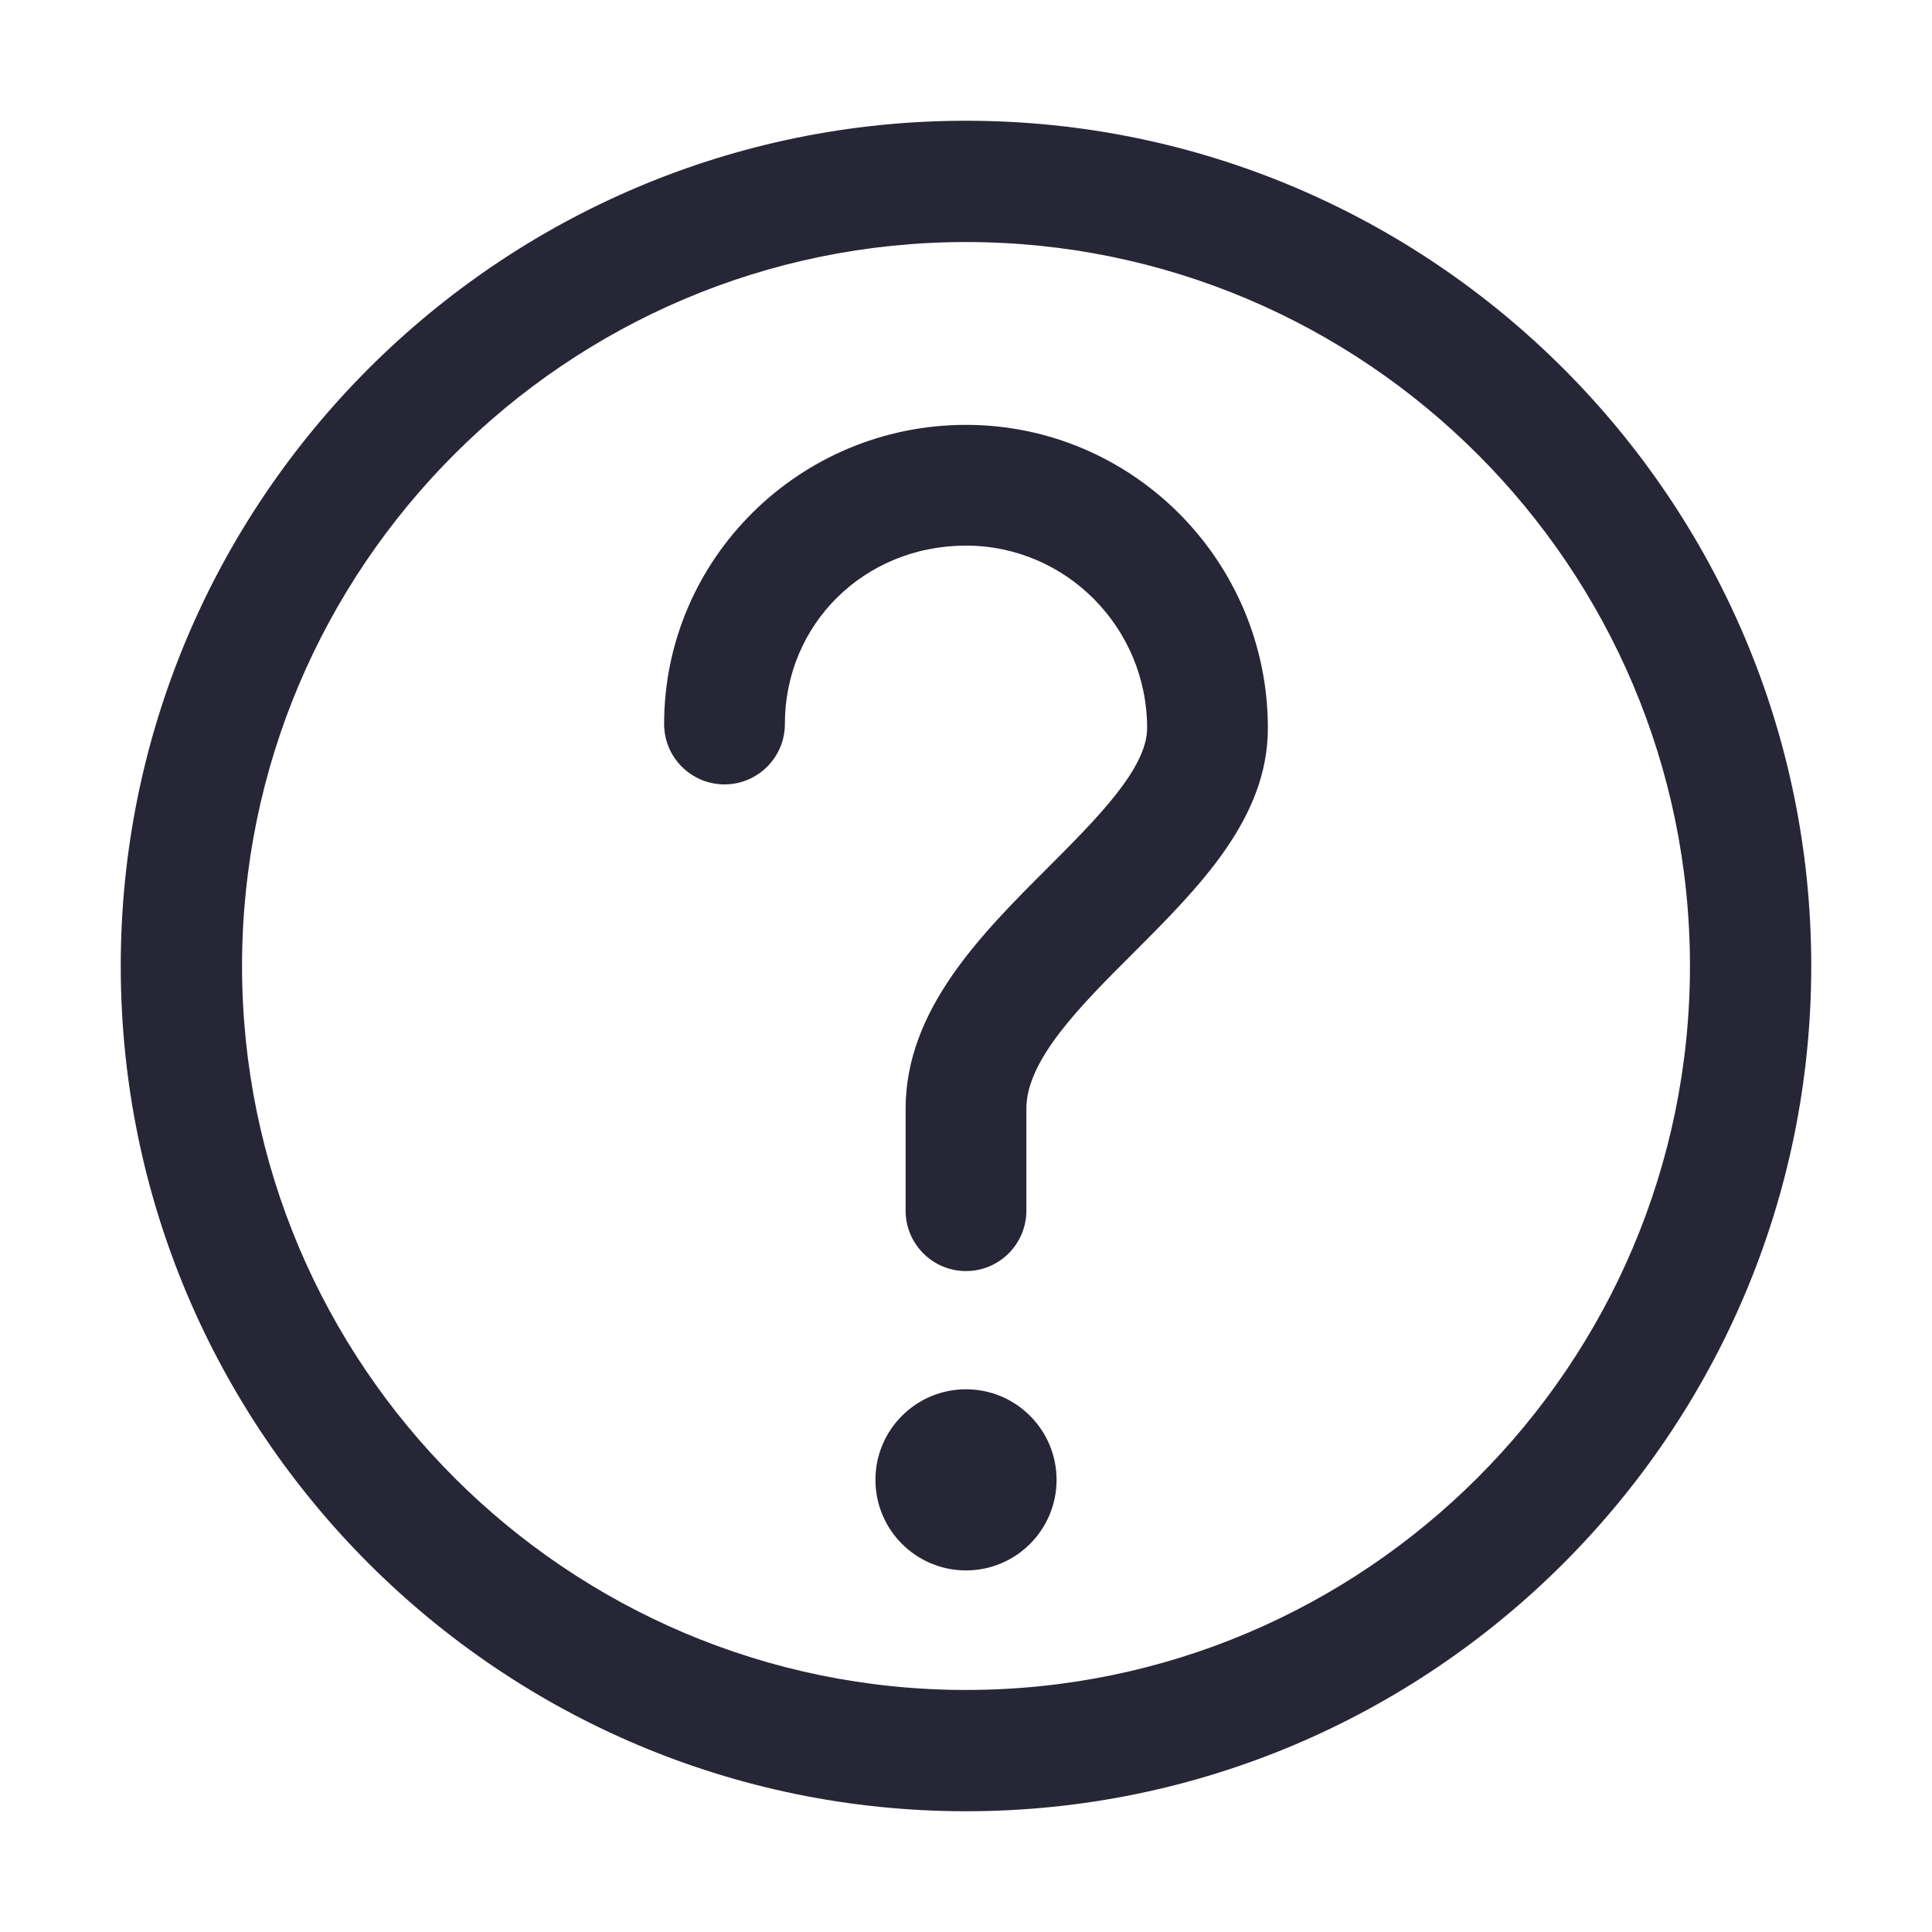
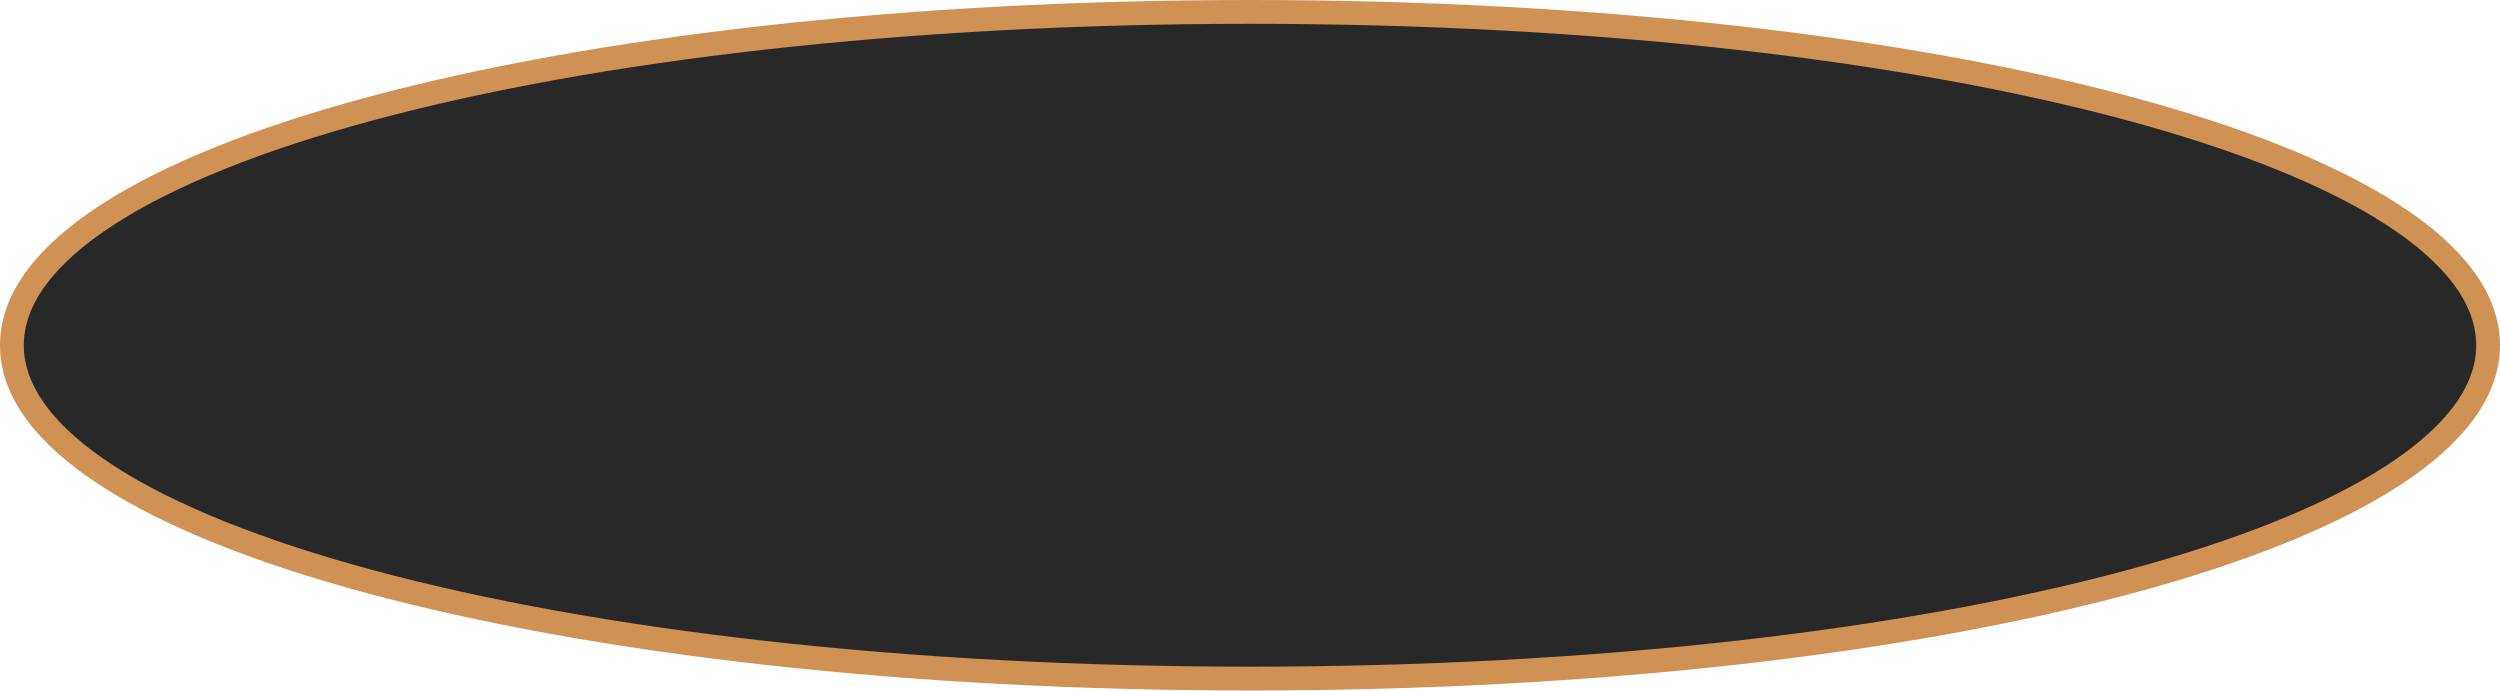
- <svg xmlns="http://www.w3.org/2000/svg" version="1.1" width="200" height="200" viewBox="0 0 200 200">
-   <defs>
-     <style type="text/css">
- @font-face {
-   font-family: "ifont";
-   src: url("//at.alicdn.com/t/font_1442373896_4754455.eot?#iefix") format("embedded-opentype"), url("//at.alicdn.com/t/font_1442373896_4754455.woff") format("woff"), url("//at.alicdn.com/t/font_1442373896_4754455.ttf") format("truetype"), url("//at.alicdn.com/t/font_1442373896_4754455.svg#ifont") format("svg");
- }
- 
- </style>
-   </defs>
-   <g class="transform-group">
-     <g transform="scale(0.1953125, 0.1953125)">
-       <path d="M464 784.352c0 26.51 21.49 48 48 48s48-21.49 48-48c0-26.51-21.49-48-48-48S464 757.842 464 784.352zM512 960c-247.039 0-448-200.961-448-448S264.961 64 512 64 960 264.961 960 512 759.039 960 512 960zM512 128.287c-211.584 0-383.713 172.128-383.713 383.713 0 211.552 172.128 383.713 383.713 383.713 211.552 0 383.713-172.159 383.713-383.713C895.713 300.416 723.552 128.287 512 128.287zM512 673.695c-17.665 0-32.001-14.336-32.001-31.999l0-54.112c0-52.353 40-92.352 75.328-127.647 25.887-25.92 52.672-52.672 52.672-74.017 0-53.343-43.072-96.735-95.999-96.735-53.823 0-95.999 41.536-95.999 94.559 0 17.665-14.336 31.999-32.001 31.999s-32.001-14.336-32.001-31.999c0-87.424 71.775-158.559 160.001-158.559s160.001 72.095 160.001 160.735c0 47.904-36.32 84.192-71.424 119.296-27.84 27.776-56.576 56.512-56.576 82.336l0 54.112C544.001 659.328 529.665 673.695 512 673.695z" fill="#272636" />
-     </g>
+ <svg xmlns="http://www.w3.org/2000/svg" version="1.1" width="315px" height="87px">
+   <g transform="matrix(1 0 0 1 -31 -137 )">
+     <path d="M 188.5 139  C 275.58 139  344 157.26  344 180.5  C 344 203.74  275.58 222  188.5 222  C 101.42 222  33 203.74  33 180.5  C 33 157.26  101.42 139  188.5 139  Z " fill-rule="nonzero" fill="#282828" stroke="none" />
+     <path d="M 188.5 138.5  C 275.86 138.5  344.5 156.98  344.5 180.5  C 344.5 204.02  275.86 222.5  188.5 222.5  C 101.14 222.5  32.5 204.02  32.5 180.5  C 32.5 156.98  101.14 138.5  188.5 138.5  Z " stroke-width="3" stroke="#cf9154" fill="none" />
  </g>
</svg>
